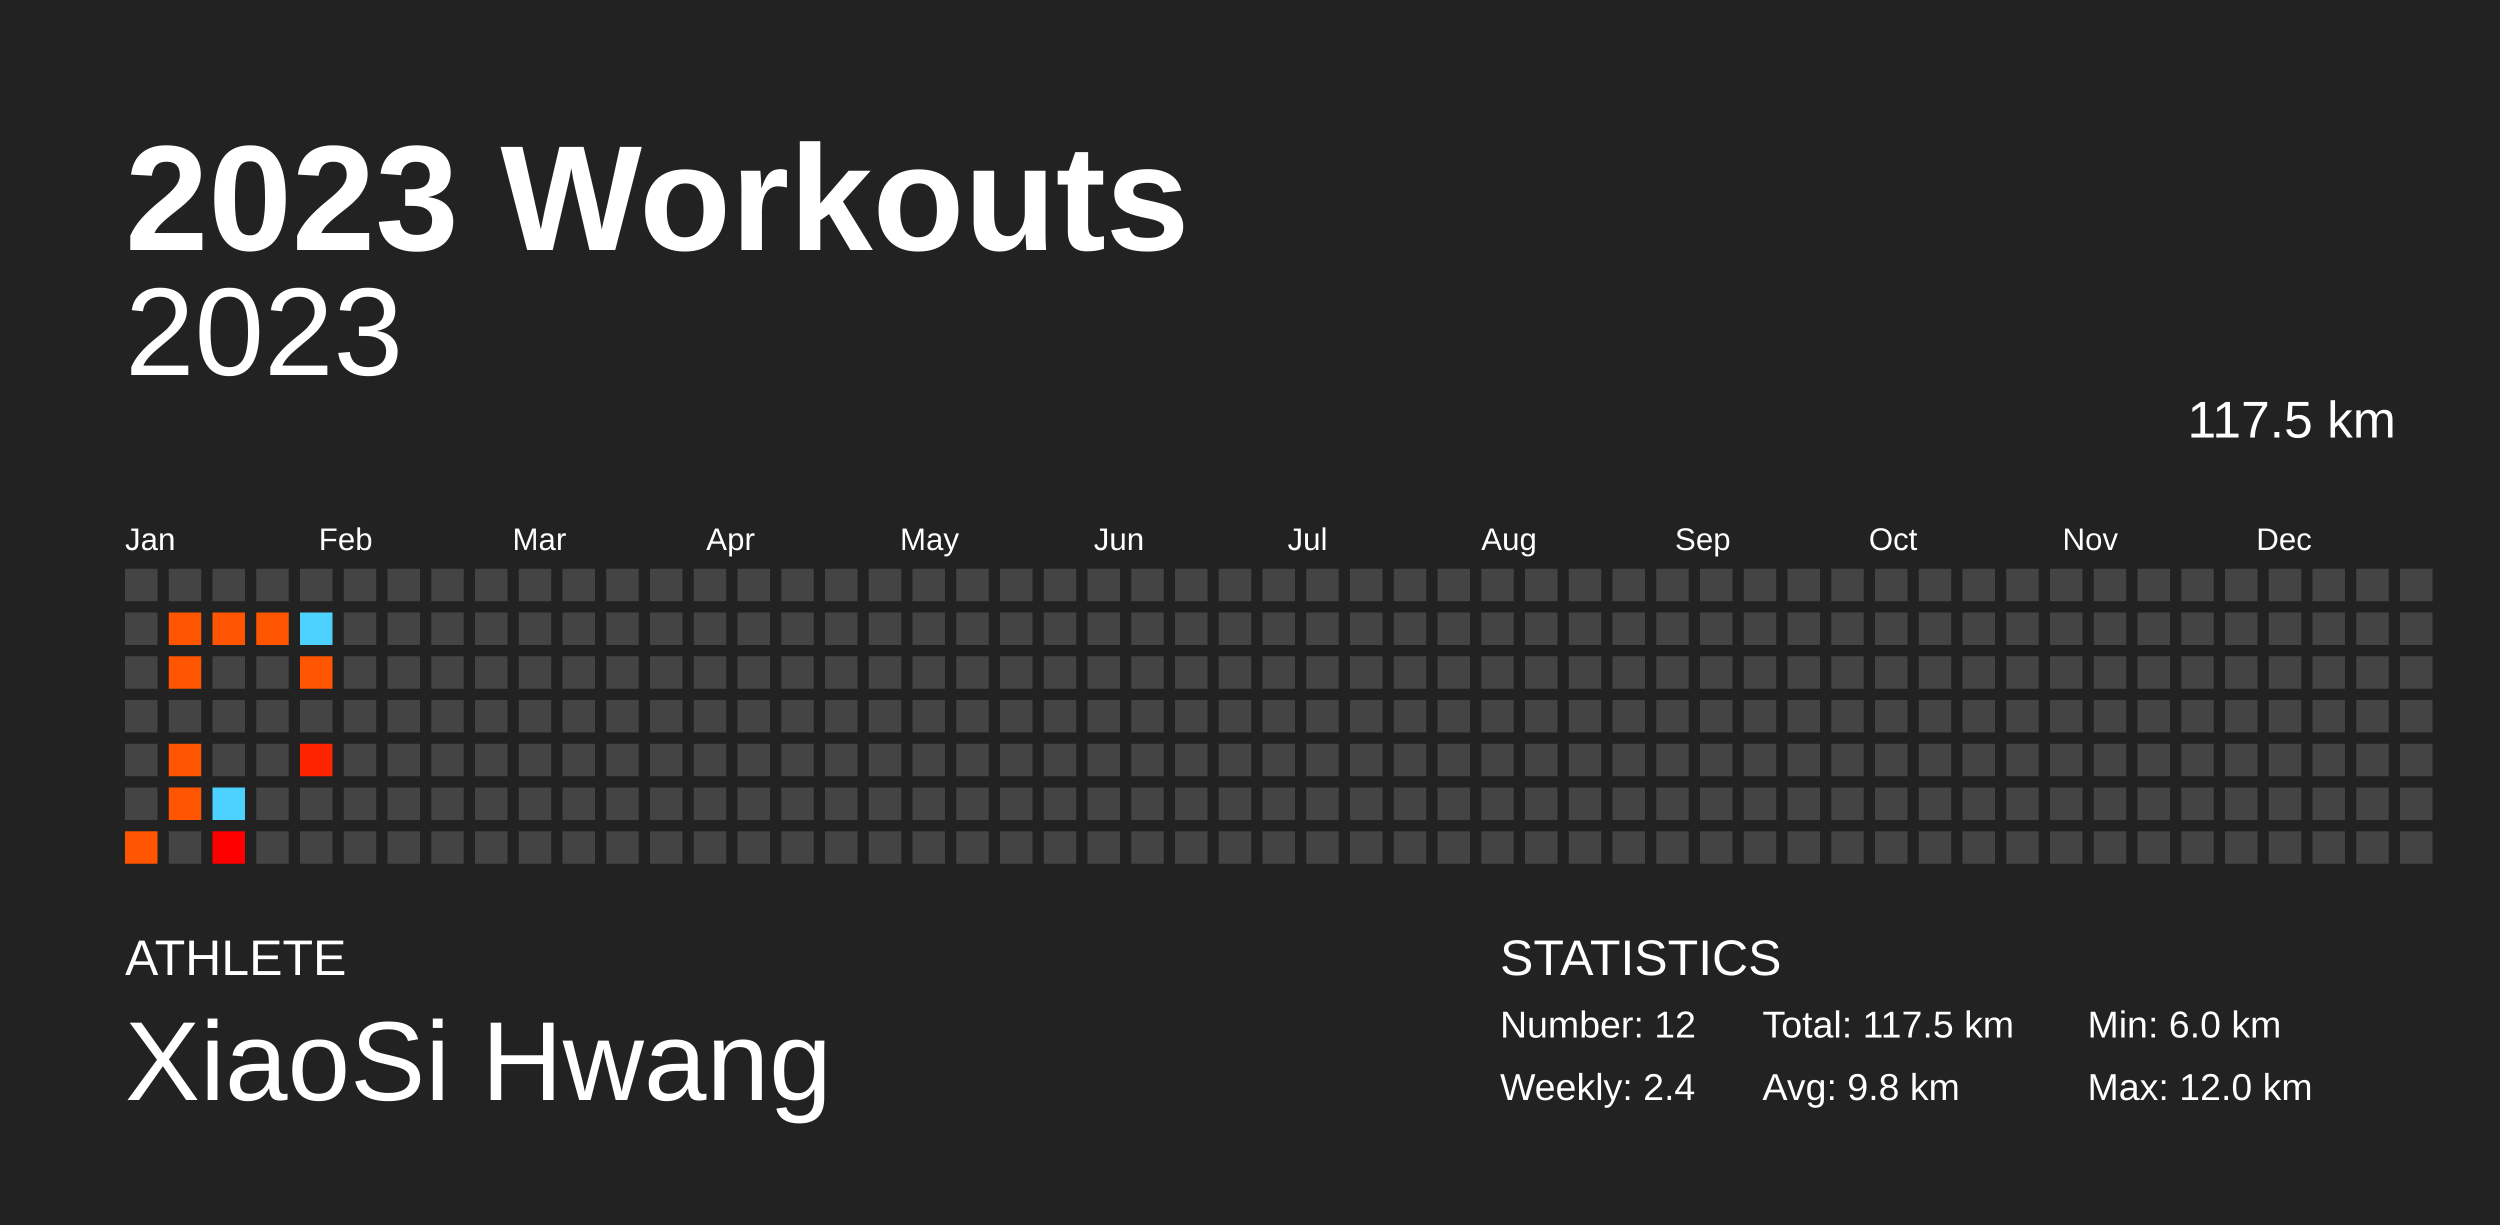
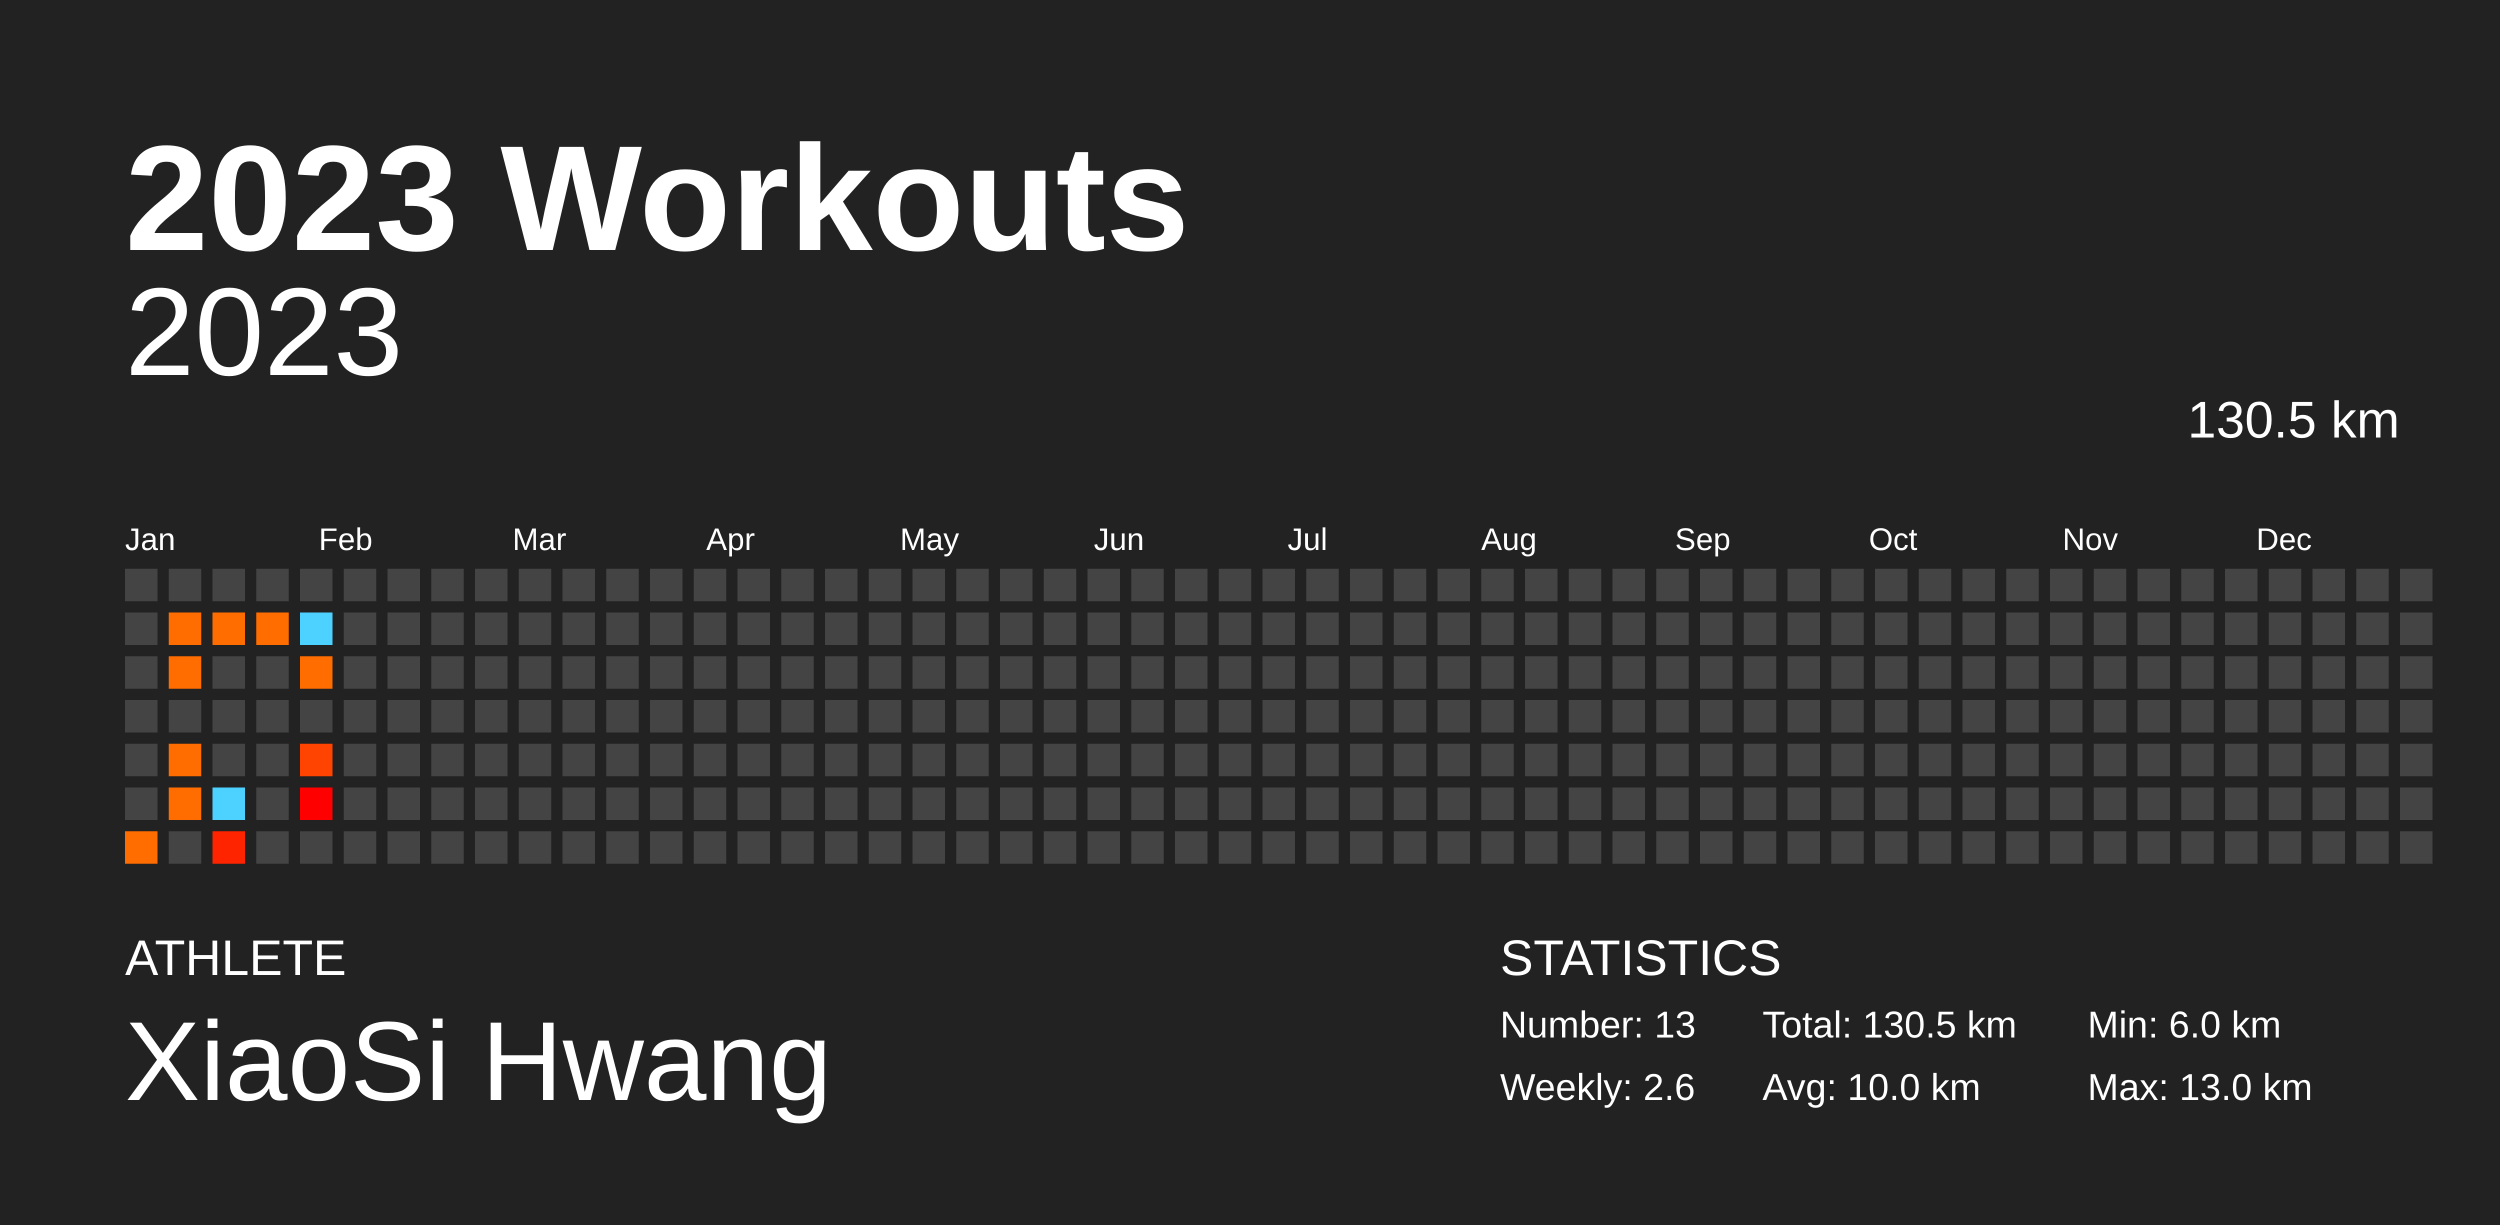
<svg xmlns="http://www.w3.org/2000/svg" baseProfile="full" height="98mm" version="1.1" viewBox="0,0,200,98" width="200mm">
  <defs />
  <rect fill="#222222" height="98" width="200" x="0" y="0" />
  <text fill="#FFFFFF" style="font-size:12px; font-family:Arial; font-weight:bold;" x="10" y="20">2023 Workouts</text>
  <text fill="#FFFFFF" style="font-size:4px; font-family:Arial" x="10" y="78">ATHLETE</text>
  <text fill="#FFFFFF" style="font-size:9px; font-family:Arial" x="10" y="88">XiaoSi Hwang</text>
  <text fill="#FFFFFF" style="font-size:4px; font-family:Arial" x="120" y="78">STATISTICS</text>
-   <text fill="#FFFFFF" style="font-size:3px; font-family:Arial" x="120" y="83">Number: 12</text>
-   <text fill="#FFFFFF" style="font-size:3px; font-family:Arial" x="120" y="88">Weekly: 2.4</text>
-   <text fill="#FFFFFF" style="font-size:3px; font-family:Arial" x="141" y="83">Total: 117.5 km</text>
-   <text fill="#FFFFFF" style="font-size:3px; font-family:Arial" x="141" y="88">Avg: 9.8 km</text>
+   <text fill="#FFFFFF" style="font-size:3px; font-family:Arial" x="120" y="83">Number: 13</text>
+   <text fill="#FFFFFF" style="font-size:3px; font-family:Arial" x="120" y="88">Weekly: 2.6</text>
+   <text fill="#FFFFFF" style="font-size:3px; font-family:Arial" x="141" y="83">Total: 130.5 km</text>
+   <text fill="#FFFFFF" style="font-size:3px; font-family:Arial" x="141" y="88">Avg: 10.0 km</text>
  <text fill="#FFFFFF" style="font-size:3px; font-family:Arial" x="167" y="83">Min: 6.0 km</text>
-   <text fill="#FFFFFF" style="font-size:3px; font-family:Arial" x="167" y="88">Max: 12.0 km</text>
+   <text fill="#FFFFFF" style="font-size:3px; font-family:Arial" x="167" y="88">Max: 13.0 km</text>
  <text alignment-baseline="hanging" fill="#FFFFFF" style="font-size:10.0px; font-family:Arial;" x="10" y="30">2023</text>
-   <text alignment-baseline="hanging" fill="#FFFFFF" style="font-size:4.125px; font-family:Arial;" x="175" y="35">117.5 km</text>
+   <text alignment-baseline="hanging" fill="#FFFFFF" style="font-size:4.125px; font-family:Arial;" x="175" y="35">130.5 km</text>
  <text fill="#FFFFFF" style="font-size:2.5px; font-family:Arial" x="10.0" y="44">Jan</text>
  <text fill="#FFFFFF" style="font-size:2.5px; font-family:Arial" x="25.5" y="44">Feb</text>
  <text fill="#FFFFFF" style="font-size:2.5px; font-family:Arial" x="41.0" y="44">Mar</text>
  <text fill="#FFFFFF" style="font-size:2.5px; font-family:Arial" x="56.5" y="44">Apr</text>
  <text fill="#FFFFFF" style="font-size:2.5px; font-family:Arial" x="72.0" y="44">May</text>
  <text fill="#FFFFFF" style="font-size:2.5px; font-family:Arial" x="87.5" y="44">Jun</text>
  <text fill="#FFFFFF" style="font-size:2.5px; font-family:Arial" x="103.0" y="44">Jul</text>
  <text fill="#FFFFFF" style="font-size:2.5px; font-family:Arial" x="118.5" y="44">Aug</text>
  <text fill="#FFFFFF" style="font-size:2.5px; font-family:Arial" x="134.0" y="44">Sep</text>
  <text fill="#FFFFFF" style="font-size:2.5px; font-family:Arial" x="149.5" y="44">Oct</text>
  <text fill="#FFFFFF" style="font-size:2.5px; font-family:Arial" x="165.0" y="44">Nov</text>
  <text fill="#FFFFFF" style="font-size:2.5px; font-family:Arial" x="180.5" y="44">Dec</text>
  <rect fill="#444444" height="2.6" width="2.6" x="10.0" y="45.5" />
  <rect fill="#444444" height="2.6" width="2.6" x="10.0" y="49.0" />
  <rect fill="#444444" height="2.6" width="2.6" x="10.0" y="52.5" />
  <rect fill="#444444" height="2.6" width="2.6" x="10.0" y="56.0" />
  <rect fill="#444444" height="2.6" width="2.6" x="10.0" y="59.5" />
  <rect fill="#444444" height="2.6" width="2.6" x="10.0" y="63.0" />
-   <rect fill="#ff5400" height="2.6" width="2.6" x="10.0" y="66.5" />
+   <rect fill="#ff6c00" height="2.6" width="2.6" x="10.0" y="66.5" />
  <rect fill="#444444" height="2.6" width="2.6" x="13.5" y="45.5" />
-   <rect fill="#ff5500" height="2.6" width="2.6" x="13.5" y="49.0" />
-   <rect fill="#ff5400" height="2.6" width="2.6" x="13.5" y="52.5" />
+   <rect fill="#ff6d00" height="2.6" width="2.6" x="13.5" y="49.0" />
+   <rect fill="#ff6c00" height="2.6" width="2.6" x="13.5" y="52.5" />
  <rect fill="#444444" height="2.6" width="2.6" x="13.5" y="56.0" />
-   <rect fill="#ff5500" height="2.6" width="2.6" x="13.5" y="59.5" />
-   <rect fill="#ff5500" height="2.6" width="2.6" x="13.5" y="63.0" />
+   <rect fill="#ff6d00" height="2.6" width="2.6" x="13.5" y="59.5" />
+   <rect fill="#ff6d00" height="2.6" width="2.6" x="13.5" y="63.0" />
  <rect fill="#444444" height="2.6" width="2.6" x="13.5" y="66.5" />
  <rect fill="#444444" height="2.6" width="2.6" x="17.0" y="45.5" />
-   <rect fill="#ff5500" height="2.6" width="2.6" x="17.0" y="49.0" />
+   <rect fill="#ff6d00" height="2.6" width="2.6" x="17.0" y="49.0" />
  <rect fill="#444444" height="2.6" width="2.6" x="17.0" y="52.5" />
  <rect fill="#444444" height="2.6" width="2.6" x="17.0" y="56.0" />
  <rect fill="#444444" height="2.6" width="2.6" x="17.0" y="59.5" />
  <rect fill="#4dd2ff" height="2.6" width="2.6" x="17.0" y="63.0" />
-   <rect fill="#ff0000" height="2.6" width="2.6" x="17.0" y="66.5" />
+   <rect fill="#ff2400" height="2.6" width="2.6" x="17.0" y="66.5" />
  <rect fill="#444444" height="2.6" width="2.6" x="20.5" y="45.5" />
-   <rect fill="#ff5500" height="2.6" width="2.6" x="20.5" y="49.0" />
+   <rect fill="#ff6d00" height="2.6" width="2.6" x="20.5" y="49.0" />
  <rect fill="#444444" height="2.6" width="2.6" x="20.5" y="52.5" />
  <rect fill="#444444" height="2.6" width="2.6" x="20.5" y="56.0" />
  <rect fill="#444444" height="2.6" width="2.6" x="20.5" y="59.5" />
  <rect fill="#444444" height="2.6" width="2.6" x="20.5" y="63.0" />
  <rect fill="#444444" height="2.6" width="2.6" x="20.5" y="66.5" />
  <rect fill="#444444" height="2.6" width="2.6" x="24.0" y="45.5" />
  <rect fill="#4dd2ff" height="2.6" width="2.6" x="24.0" y="49.0" />
-   <rect fill="#ff5400" height="2.6" width="2.6" x="24.0" y="52.5" />
+   <rect fill="#ff6c00" height="2.6" width="2.6" x="24.0" y="52.5" />
  <rect fill="#444444" height="2.6" width="2.6" x="24.0" y="56.0" />
-   <rect fill="#ff2400" height="2.6" width="2.6" x="24.0" y="59.5" />
-   <rect fill="#444444" height="2.6" width="2.6" x="24.0" y="63.0" />
+   <rect fill="#ff4300" height="2.6" width="2.6" x="24.0" y="59.5" />
+   <rect fill="#ff0000" height="2.6" width="2.6" x="24.0" y="63.0" />
  <rect fill="#444444" height="2.6" width="2.6" x="24.0" y="66.5" />
  <rect fill="#444444" height="2.6" width="2.6" x="27.5" y="45.5" />
  <rect fill="#444444" height="2.6" width="2.6" x="27.5" y="49.0" />
  <rect fill="#444444" height="2.6" width="2.6" x="27.5" y="52.5" />
  <rect fill="#444444" height="2.6" width="2.6" x="27.5" y="56.0" />
  <rect fill="#444444" height="2.6" width="2.6" x="27.5" y="59.5" />
  <rect fill="#444444" height="2.6" width="2.6" x="27.5" y="63.0" />
  <rect fill="#444444" height="2.6" width="2.6" x="27.5" y="66.5" />
  <rect fill="#444444" height="2.6" width="2.6" x="31.0" y="45.5" />
  <rect fill="#444444" height="2.6" width="2.6" x="31.0" y="49.0" />
  <rect fill="#444444" height="2.6" width="2.6" x="31.0" y="52.5" />
  <rect fill="#444444" height="2.6" width="2.6" x="31.0" y="56.0" />
  <rect fill="#444444" height="2.6" width="2.6" x="31.0" y="59.5" />
  <rect fill="#444444" height="2.6" width="2.6" x="31.0" y="63.0" />
  <rect fill="#444444" height="2.6" width="2.6" x="31.0" y="66.5" />
  <rect fill="#444444" height="2.6" width="2.6" x="34.5" y="45.5" />
  <rect fill="#444444" height="2.6" width="2.6" x="34.5" y="49.0" />
  <rect fill="#444444" height="2.6" width="2.6" x="34.5" y="52.5" />
  <rect fill="#444444" height="2.6" width="2.6" x="34.5" y="56.0" />
  <rect fill="#444444" height="2.6" width="2.6" x="34.5" y="59.5" />
  <rect fill="#444444" height="2.6" width="2.6" x="34.5" y="63.0" />
  <rect fill="#444444" height="2.6" width="2.6" x="34.5" y="66.5" />
  <rect fill="#444444" height="2.6" width="2.6" x="38.0" y="45.5" />
  <rect fill="#444444" height="2.6" width="2.6" x="38.0" y="49.0" />
  <rect fill="#444444" height="2.6" width="2.6" x="38.0" y="52.5" />
  <rect fill="#444444" height="2.6" width="2.6" x="38.0" y="56.0" />
  <rect fill="#444444" height="2.6" width="2.6" x="38.0" y="59.5" />
  <rect fill="#444444" height="2.6" width="2.6" x="38.0" y="63.0" />
  <rect fill="#444444" height="2.6" width="2.6" x="38.0" y="66.5" />
  <rect fill="#444444" height="2.6" width="2.6" x="41.5" y="45.5" />
  <rect fill="#444444" height="2.6" width="2.6" x="41.5" y="49.0" />
  <rect fill="#444444" height="2.6" width="2.6" x="41.5" y="52.5" />
  <rect fill="#444444" height="2.6" width="2.6" x="41.5" y="56.0" />
  <rect fill="#444444" height="2.6" width="2.6" x="41.5" y="59.5" />
  <rect fill="#444444" height="2.6" width="2.6" x="41.5" y="63.0" />
  <rect fill="#444444" height="2.6" width="2.6" x="41.5" y="66.5" />
  <rect fill="#444444" height="2.6" width="2.6" x="45.0" y="45.5" />
  <rect fill="#444444" height="2.6" width="2.6" x="45.0" y="49.0" />
  <rect fill="#444444" height="2.6" width="2.6" x="45.0" y="52.5" />
  <rect fill="#444444" height="2.6" width="2.6" x="45.0" y="56.0" />
  <rect fill="#444444" height="2.6" width="2.6" x="45.0" y="59.5" />
  <rect fill="#444444" height="2.6" width="2.6" x="45.0" y="63.0" />
  <rect fill="#444444" height="2.6" width="2.6" x="45.0" y="66.5" />
  <rect fill="#444444" height="2.6" width="2.6" x="48.5" y="45.5" />
  <rect fill="#444444" height="2.6" width="2.6" x="48.5" y="49.0" />
  <rect fill="#444444" height="2.6" width="2.6" x="48.5" y="52.5" />
  <rect fill="#444444" height="2.6" width="2.6" x="48.5" y="56.0" />
  <rect fill="#444444" height="2.6" width="2.6" x="48.5" y="59.5" />
  <rect fill="#444444" height="2.6" width="2.6" x="48.5" y="63.0" />
  <rect fill="#444444" height="2.6" width="2.6" x="48.5" y="66.5" />
  <rect fill="#444444" height="2.6" width="2.6" x="52.0" y="45.5" />
  <rect fill="#444444" height="2.6" width="2.6" x="52.0" y="49.0" />
  <rect fill="#444444" height="2.6" width="2.6" x="52.0" y="52.5" />
  <rect fill="#444444" height="2.6" width="2.6" x="52.0" y="56.0" />
  <rect fill="#444444" height="2.6" width="2.6" x="52.0" y="59.5" />
  <rect fill="#444444" height="2.6" width="2.6" x="52.0" y="63.0" />
  <rect fill="#444444" height="2.6" width="2.6" x="52.0" y="66.5" />
  <rect fill="#444444" height="2.6" width="2.6" x="55.5" y="45.5" />
  <rect fill="#444444" height="2.6" width="2.6" x="55.5" y="49.0" />
  <rect fill="#444444" height="2.6" width="2.6" x="55.5" y="52.5" />
  <rect fill="#444444" height="2.6" width="2.6" x="55.5" y="56.0" />
  <rect fill="#444444" height="2.6" width="2.6" x="55.5" y="59.5" />
  <rect fill="#444444" height="2.6" width="2.6" x="55.5" y="63.0" />
  <rect fill="#444444" height="2.6" width="2.6" x="55.5" y="66.5" />
  <rect fill="#444444" height="2.6" width="2.6" x="59.0" y="45.5" />
  <rect fill="#444444" height="2.6" width="2.6" x="59.0" y="49.0" />
  <rect fill="#444444" height="2.6" width="2.6" x="59.0" y="52.5" />
  <rect fill="#444444" height="2.6" width="2.6" x="59.0" y="56.0" />
  <rect fill="#444444" height="2.6" width="2.6" x="59.0" y="59.5" />
  <rect fill="#444444" height="2.6" width="2.6" x="59.0" y="63.0" />
  <rect fill="#444444" height="2.6" width="2.6" x="59.0" y="66.5" />
  <rect fill="#444444" height="2.6" width="2.6" x="62.5" y="45.5" />
  <rect fill="#444444" height="2.6" width="2.6" x="62.5" y="49.0" />
  <rect fill="#444444" height="2.6" width="2.6" x="62.5" y="52.5" />
  <rect fill="#444444" height="2.6" width="2.6" x="62.5" y="56.0" />
  <rect fill="#444444" height="2.6" width="2.6" x="62.5" y="59.5" />
  <rect fill="#444444" height="2.6" width="2.6" x="62.5" y="63.0" />
  <rect fill="#444444" height="2.6" width="2.6" x="62.5" y="66.5" />
  <rect fill="#444444" height="2.6" width="2.6" x="66.0" y="45.5" />
  <rect fill="#444444" height="2.6" width="2.6" x="66.0" y="49.0" />
  <rect fill="#444444" height="2.6" width="2.6" x="66.0" y="52.5" />
  <rect fill="#444444" height="2.6" width="2.6" x="66.0" y="56.0" />
  <rect fill="#444444" height="2.6" width="2.6" x="66.0" y="59.5" />
  <rect fill="#444444" height="2.6" width="2.6" x="66.0" y="63.0" />
  <rect fill="#444444" height="2.6" width="2.6" x="66.0" y="66.5" />
  <rect fill="#444444" height="2.6" width="2.6" x="69.5" y="45.5" />
  <rect fill="#444444" height="2.6" width="2.6" x="69.5" y="49.0" />
  <rect fill="#444444" height="2.6" width="2.6" x="69.5" y="52.5" />
  <rect fill="#444444" height="2.6" width="2.6" x="69.5" y="56.0" />
  <rect fill="#444444" height="2.6" width="2.6" x="69.5" y="59.5" />
  <rect fill="#444444" height="2.6" width="2.6" x="69.5" y="63.0" />
  <rect fill="#444444" height="2.6" width="2.6" x="69.5" y="66.5" />
  <rect fill="#444444" height="2.6" width="2.6" x="73.0" y="45.5" />
  <rect fill="#444444" height="2.6" width="2.6" x="73.0" y="49.0" />
  <rect fill="#444444" height="2.6" width="2.6" x="73.0" y="52.5" />
  <rect fill="#444444" height="2.6" width="2.6" x="73.0" y="56.0" />
  <rect fill="#444444" height="2.6" width="2.6" x="73.0" y="59.5" />
  <rect fill="#444444" height="2.6" width="2.6" x="73.0" y="63.0" />
  <rect fill="#444444" height="2.6" width="2.6" x="73.0" y="66.5" />
  <rect fill="#444444" height="2.6" width="2.6" x="76.5" y="45.5" />
  <rect fill="#444444" height="2.6" width="2.6" x="76.5" y="49.0" />
  <rect fill="#444444" height="2.6" width="2.6" x="76.5" y="52.5" />
  <rect fill="#444444" height="2.6" width="2.6" x="76.5" y="56.0" />
  <rect fill="#444444" height="2.6" width="2.6" x="76.5" y="59.5" />
  <rect fill="#444444" height="2.6" width="2.6" x="76.5" y="63.0" />
  <rect fill="#444444" height="2.6" width="2.6" x="76.5" y="66.5" />
  <rect fill="#444444" height="2.6" width="2.6" x="80.0" y="45.5" />
  <rect fill="#444444" height="2.6" width="2.6" x="80.0" y="49.0" />
  <rect fill="#444444" height="2.6" width="2.6" x="80.0" y="52.5" />
  <rect fill="#444444" height="2.6" width="2.6" x="80.0" y="56.0" />
  <rect fill="#444444" height="2.6" width="2.6" x="80.0" y="59.5" />
  <rect fill="#444444" height="2.6" width="2.6" x="80.0" y="63.0" />
  <rect fill="#444444" height="2.6" width="2.6" x="80.0" y="66.5" />
  <rect fill="#444444" height="2.6" width="2.6" x="83.5" y="45.5" />
  <rect fill="#444444" height="2.6" width="2.6" x="83.5" y="49.0" />
  <rect fill="#444444" height="2.6" width="2.6" x="83.5" y="52.5" />
  <rect fill="#444444" height="2.6" width="2.6" x="83.5" y="56.0" />
  <rect fill="#444444" height="2.6" width="2.6" x="83.5" y="59.5" />
  <rect fill="#444444" height="2.6" width="2.6" x="83.5" y="63.0" />
  <rect fill="#444444" height="2.6" width="2.6" x="83.5" y="66.5" />
  <rect fill="#444444" height="2.6" width="2.6" x="87.0" y="45.5" />
  <rect fill="#444444" height="2.6" width="2.6" x="87.0" y="49.0" />
  <rect fill="#444444" height="2.6" width="2.6" x="87.0" y="52.5" />
  <rect fill="#444444" height="2.6" width="2.6" x="87.0" y="56.0" />
  <rect fill="#444444" height="2.6" width="2.6" x="87.0" y="59.5" />
  <rect fill="#444444" height="2.6" width="2.6" x="87.0" y="63.0" />
  <rect fill="#444444" height="2.6" width="2.6" x="87.0" y="66.5" />
  <rect fill="#444444" height="2.6" width="2.6" x="90.5" y="45.5" />
  <rect fill="#444444" height="2.6" width="2.6" x="90.5" y="49.0" />
  <rect fill="#444444" height="2.6" width="2.6" x="90.5" y="52.5" />
  <rect fill="#444444" height="2.6" width="2.6" x="90.5" y="56.0" />
  <rect fill="#444444" height="2.6" width="2.6" x="90.5" y="59.5" />
  <rect fill="#444444" height="2.6" width="2.6" x="90.5" y="63.0" />
  <rect fill="#444444" height="2.6" width="2.6" x="90.5" y="66.5" />
  <rect fill="#444444" height="2.6" width="2.6" x="94.0" y="45.5" />
  <rect fill="#444444" height="2.6" width="2.6" x="94.0" y="49.0" />
  <rect fill="#444444" height="2.6" width="2.6" x="94.0" y="52.5" />
  <rect fill="#444444" height="2.6" width="2.6" x="94.0" y="56.0" />
  <rect fill="#444444" height="2.6" width="2.6" x="94.0" y="59.5" />
  <rect fill="#444444" height="2.6" width="2.6" x="94.0" y="63.0" />
  <rect fill="#444444" height="2.6" width="2.6" x="94.0" y="66.5" />
  <rect fill="#444444" height="2.6" width="2.6" x="97.5" y="45.5" />
  <rect fill="#444444" height="2.6" width="2.6" x="97.5" y="49.0" />
  <rect fill="#444444" height="2.6" width="2.6" x="97.5" y="52.5" />
  <rect fill="#444444" height="2.6" width="2.6" x="97.5" y="56.0" />
  <rect fill="#444444" height="2.6" width="2.6" x="97.5" y="59.5" />
  <rect fill="#444444" height="2.6" width="2.6" x="97.5" y="63.0" />
  <rect fill="#444444" height="2.6" width="2.6" x="97.5" y="66.5" />
  <rect fill="#444444" height="2.6" width="2.6" x="101.0" y="45.5" />
  <rect fill="#444444" height="2.6" width="2.6" x="101.0" y="49.0" />
  <rect fill="#444444" height="2.6" width="2.6" x="101.0" y="52.5" />
  <rect fill="#444444" height="2.6" width="2.6" x="101.0" y="56.0" />
  <rect fill="#444444" height="2.6" width="2.6" x="101.0" y="59.5" />
  <rect fill="#444444" height="2.6" width="2.6" x="101.0" y="63.0" />
  <rect fill="#444444" height="2.6" width="2.6" x="101.0" y="66.5" />
  <rect fill="#444444" height="2.6" width="2.6" x="104.5" y="45.5" />
  <rect fill="#444444" height="2.6" width="2.6" x="104.5" y="49.0" />
  <rect fill="#444444" height="2.6" width="2.6" x="104.5" y="52.5" />
  <rect fill="#444444" height="2.6" width="2.6" x="104.5" y="56.0" />
  <rect fill="#444444" height="2.6" width="2.6" x="104.5" y="59.5" />
  <rect fill="#444444" height="2.6" width="2.6" x="104.5" y="63.0" />
  <rect fill="#444444" height="2.6" width="2.6" x="104.5" y="66.5" />
  <rect fill="#444444" height="2.6" width="2.6" x="108.0" y="45.5" />
  <rect fill="#444444" height="2.6" width="2.6" x="108.0" y="49.0" />
  <rect fill="#444444" height="2.6" width="2.6" x="108.0" y="52.5" />
  <rect fill="#444444" height="2.6" width="2.6" x="108.0" y="56.0" />
  <rect fill="#444444" height="2.6" width="2.6" x="108.0" y="59.5" />
  <rect fill="#444444" height="2.6" width="2.6" x="108.0" y="63.0" />
  <rect fill="#444444" height="2.6" width="2.6" x="108.0" y="66.5" />
  <rect fill="#444444" height="2.6" width="2.6" x="111.5" y="45.5" />
  <rect fill="#444444" height="2.6" width="2.6" x="111.5" y="49.0" />
  <rect fill="#444444" height="2.6" width="2.6" x="111.5" y="52.5" />
  <rect fill="#444444" height="2.6" width="2.6" x="111.5" y="56.0" />
  <rect fill="#444444" height="2.6" width="2.6" x="111.5" y="59.5" />
  <rect fill="#444444" height="2.6" width="2.6" x="111.5" y="63.0" />
  <rect fill="#444444" height="2.6" width="2.6" x="111.5" y="66.5" />
  <rect fill="#444444" height="2.6" width="2.6" x="115.0" y="45.5" />
  <rect fill="#444444" height="2.6" width="2.6" x="115.0" y="49.0" />
  <rect fill="#444444" height="2.6" width="2.6" x="115.0" y="52.5" />
  <rect fill="#444444" height="2.6" width="2.6" x="115.0" y="56.0" />
  <rect fill="#444444" height="2.6" width="2.6" x="115.0" y="59.5" />
  <rect fill="#444444" height="2.6" width="2.6" x="115.0" y="63.0" />
  <rect fill="#444444" height="2.6" width="2.6" x="115.0" y="66.5" />
  <rect fill="#444444" height="2.6" width="2.6" x="118.5" y="45.5" />
  <rect fill="#444444" height="2.6" width="2.6" x="118.5" y="49.0" />
  <rect fill="#444444" height="2.6" width="2.6" x="118.5" y="52.5" />
  <rect fill="#444444" height="2.6" width="2.6" x="118.5" y="56.0" />
  <rect fill="#444444" height="2.6" width="2.6" x="118.5" y="59.5" />
  <rect fill="#444444" height="2.6" width="2.6" x="118.5" y="63.0" />
  <rect fill="#444444" height="2.6" width="2.6" x="118.5" y="66.5" />
  <rect fill="#444444" height="2.6" width="2.6" x="122.0" y="45.5" />
  <rect fill="#444444" height="2.6" width="2.6" x="122.0" y="49.0" />
  <rect fill="#444444" height="2.6" width="2.6" x="122.0" y="52.5" />
  <rect fill="#444444" height="2.6" width="2.6" x="122.0" y="56.0" />
  <rect fill="#444444" height="2.6" width="2.6" x="122.0" y="59.5" />
  <rect fill="#444444" height="2.6" width="2.6" x="122.0" y="63.0" />
  <rect fill="#444444" height="2.6" width="2.6" x="122.0" y="66.5" />
  <rect fill="#444444" height="2.6" width="2.6" x="125.5" y="45.5" />
  <rect fill="#444444" height="2.6" width="2.6" x="125.5" y="49.0" />
  <rect fill="#444444" height="2.6" width="2.6" x="125.5" y="52.5" />
  <rect fill="#444444" height="2.6" width="2.6" x="125.5" y="56.0" />
  <rect fill="#444444" height="2.6" width="2.6" x="125.5" y="59.5" />
  <rect fill="#444444" height="2.6" width="2.6" x="125.5" y="63.0" />
  <rect fill="#444444" height="2.6" width="2.6" x="125.5" y="66.5" />
  <rect fill="#444444" height="2.6" width="2.6" x="129.0" y="45.5" />
  <rect fill="#444444" height="2.6" width="2.6" x="129.0" y="49.0" />
  <rect fill="#444444" height="2.6" width="2.6" x="129.0" y="52.5" />
  <rect fill="#444444" height="2.6" width="2.6" x="129.0" y="56.0" />
  <rect fill="#444444" height="2.6" width="2.6" x="129.0" y="59.5" />
  <rect fill="#444444" height="2.6" width="2.6" x="129.0" y="63.0" />
  <rect fill="#444444" height="2.6" width="2.6" x="129.0" y="66.5" />
  <rect fill="#444444" height="2.6" width="2.6" x="132.5" y="45.5" />
  <rect fill="#444444" height="2.6" width="2.6" x="132.5" y="49.0" />
  <rect fill="#444444" height="2.6" width="2.6" x="132.5" y="52.5" />
  <rect fill="#444444" height="2.6" width="2.6" x="132.5" y="56.0" />
  <rect fill="#444444" height="2.6" width="2.6" x="132.5" y="59.5" />
  <rect fill="#444444" height="2.6" width="2.6" x="132.5" y="63.0" />
  <rect fill="#444444" height="2.6" width="2.6" x="132.5" y="66.5" />
  <rect fill="#444444" height="2.6" width="2.6" x="136.0" y="45.5" />
  <rect fill="#444444" height="2.6" width="2.6" x="136.0" y="49.0" />
  <rect fill="#444444" height="2.6" width="2.6" x="136.0" y="52.5" />
  <rect fill="#444444" height="2.6" width="2.6" x="136.0" y="56.0" />
  <rect fill="#444444" height="2.6" width="2.6" x="136.0" y="59.5" />
  <rect fill="#444444" height="2.6" width="2.6" x="136.0" y="63.0" />
  <rect fill="#444444" height="2.6" width="2.6" x="136.0" y="66.5" />
  <rect fill="#444444" height="2.6" width="2.6" x="139.5" y="45.5" />
  <rect fill="#444444" height="2.6" width="2.6" x="139.5" y="49.0" />
  <rect fill="#444444" height="2.6" width="2.6" x="139.5" y="52.5" />
  <rect fill="#444444" height="2.6" width="2.6" x="139.5" y="56.0" />
  <rect fill="#444444" height="2.6" width="2.6" x="139.5" y="59.5" />
  <rect fill="#444444" height="2.6" width="2.6" x="139.5" y="63.0" />
  <rect fill="#444444" height="2.6" width="2.6" x="139.5" y="66.5" />
  <rect fill="#444444" height="2.6" width="2.6" x="143.0" y="45.5" />
  <rect fill="#444444" height="2.6" width="2.6" x="143.0" y="49.0" />
  <rect fill="#444444" height="2.6" width="2.6" x="143.0" y="52.5" />
  <rect fill="#444444" height="2.6" width="2.6" x="143.0" y="56.0" />
  <rect fill="#444444" height="2.6" width="2.6" x="143.0" y="59.5" />
  <rect fill="#444444" height="2.6" width="2.6" x="143.0" y="63.0" />
  <rect fill="#444444" height="2.6" width="2.6" x="143.0" y="66.5" />
  <rect fill="#444444" height="2.6" width="2.6" x="146.5" y="45.5" />
  <rect fill="#444444" height="2.6" width="2.6" x="146.5" y="49.0" />
  <rect fill="#444444" height="2.6" width="2.6" x="146.5" y="52.5" />
  <rect fill="#444444" height="2.6" width="2.6" x="146.5" y="56.0" />
  <rect fill="#444444" height="2.6" width="2.6" x="146.5" y="59.5" />
  <rect fill="#444444" height="2.6" width="2.6" x="146.5" y="63.0" />
  <rect fill="#444444" height="2.6" width="2.6" x="146.5" y="66.5" />
  <rect fill="#444444" height="2.6" width="2.6" x="150.0" y="45.5" />
  <rect fill="#444444" height="2.6" width="2.6" x="150.0" y="49.0" />
  <rect fill="#444444" height="2.6" width="2.6" x="150.0" y="52.5" />
  <rect fill="#444444" height="2.6" width="2.6" x="150.0" y="56.0" />
  <rect fill="#444444" height="2.6" width="2.6" x="150.0" y="59.5" />
  <rect fill="#444444" height="2.6" width="2.6" x="150.0" y="63.0" />
  <rect fill="#444444" height="2.6" width="2.6" x="150.0" y="66.5" />
  <rect fill="#444444" height="2.6" width="2.6" x="153.5" y="45.5" />
  <rect fill="#444444" height="2.6" width="2.6" x="153.5" y="49.0" />
  <rect fill="#444444" height="2.6" width="2.6" x="153.5" y="52.5" />
  <rect fill="#444444" height="2.6" width="2.6" x="153.5" y="56.0" />
  <rect fill="#444444" height="2.6" width="2.6" x="153.5" y="59.5" />
  <rect fill="#444444" height="2.6" width="2.6" x="153.5" y="63.0" />
  <rect fill="#444444" height="2.6" width="2.6" x="153.5" y="66.5" />
  <rect fill="#444444" height="2.6" width="2.6" x="157.0" y="45.5" />
  <rect fill="#444444" height="2.6" width="2.6" x="157.0" y="49.0" />
  <rect fill="#444444" height="2.6" width="2.6" x="157.0" y="52.5" />
  <rect fill="#444444" height="2.6" width="2.6" x="157.0" y="56.0" />
  <rect fill="#444444" height="2.6" width="2.6" x="157.0" y="59.5" />
  <rect fill="#444444" height="2.6" width="2.6" x="157.0" y="63.0" />
  <rect fill="#444444" height="2.6" width="2.6" x="157.0" y="66.5" />
  <rect fill="#444444" height="2.6" width="2.6" x="160.5" y="45.5" />
  <rect fill="#444444" height="2.6" width="2.6" x="160.5" y="49.0" />
  <rect fill="#444444" height="2.6" width="2.6" x="160.5" y="52.5" />
  <rect fill="#444444" height="2.6" width="2.6" x="160.5" y="56.0" />
  <rect fill="#444444" height="2.6" width="2.6" x="160.5" y="59.5" />
  <rect fill="#444444" height="2.6" width="2.6" x="160.5" y="63.0" />
  <rect fill="#444444" height="2.6" width="2.6" x="160.5" y="66.5" />
  <rect fill="#444444" height="2.6" width="2.6" x="164.0" y="45.5" />
  <rect fill="#444444" height="2.6" width="2.6" x="164.0" y="49.0" />
  <rect fill="#444444" height="2.6" width="2.6" x="164.0" y="52.5" />
  <rect fill="#444444" height="2.6" width="2.6" x="164.0" y="56.0" />
  <rect fill="#444444" height="2.6" width="2.6" x="164.0" y="59.5" />
  <rect fill="#444444" height="2.6" width="2.6" x="164.0" y="63.0" />
  <rect fill="#444444" height="2.6" width="2.6" x="164.0" y="66.5" />
  <rect fill="#444444" height="2.6" width="2.6" x="167.5" y="45.5" />
  <rect fill="#444444" height="2.6" width="2.6" x="167.5" y="49.0" />
  <rect fill="#444444" height="2.6" width="2.6" x="167.5" y="52.5" />
  <rect fill="#444444" height="2.6" width="2.6" x="167.5" y="56.0" />
  <rect fill="#444444" height="2.6" width="2.6" x="167.5" y="59.5" />
  <rect fill="#444444" height="2.6" width="2.6" x="167.5" y="63.0" />
  <rect fill="#444444" height="2.6" width="2.6" x="167.5" y="66.5" />
  <rect fill="#444444" height="2.6" width="2.6" x="171.0" y="45.5" />
  <rect fill="#444444" height="2.6" width="2.6" x="171.0" y="49.0" />
  <rect fill="#444444" height="2.6" width="2.6" x="171.0" y="52.5" />
  <rect fill="#444444" height="2.6" width="2.6" x="171.0" y="56.0" />
  <rect fill="#444444" height="2.6" width="2.6" x="171.0" y="59.5" />
  <rect fill="#444444" height="2.6" width="2.6" x="171.0" y="63.0" />
  <rect fill="#444444" height="2.6" width="2.6" x="171.0" y="66.5" />
  <rect fill="#444444" height="2.6" width="2.6" x="174.5" y="45.5" />
  <rect fill="#444444" height="2.6" width="2.6" x="174.5" y="49.0" />
  <rect fill="#444444" height="2.6" width="2.6" x="174.5" y="52.5" />
  <rect fill="#444444" height="2.6" width="2.6" x="174.5" y="56.0" />
  <rect fill="#444444" height="2.6" width="2.6" x="174.5" y="59.5" />
  <rect fill="#444444" height="2.6" width="2.6" x="174.5" y="63.0" />
  <rect fill="#444444" height="2.6" width="2.6" x="174.5" y="66.5" />
  <rect fill="#444444" height="2.6" width="2.6" x="178.0" y="45.5" />
  <rect fill="#444444" height="2.6" width="2.6" x="178.0" y="49.0" />
  <rect fill="#444444" height="2.6" width="2.6" x="178.0" y="52.5" />
  <rect fill="#444444" height="2.6" width="2.6" x="178.0" y="56.0" />
  <rect fill="#444444" height="2.6" width="2.6" x="178.0" y="59.5" />
  <rect fill="#444444" height="2.6" width="2.6" x="178.0" y="63.0" />
  <rect fill="#444444" height="2.6" width="2.6" x="178.0" y="66.5" />
  <rect fill="#444444" height="2.6" width="2.6" x="181.5" y="45.5" />
  <rect fill="#444444" height="2.6" width="2.6" x="181.5" y="49.0" />
  <rect fill="#444444" height="2.6" width="2.6" x="181.5" y="52.5" />
  <rect fill="#444444" height="2.6" width="2.6" x="181.5" y="56.0" />
  <rect fill="#444444" height="2.6" width="2.6" x="181.5" y="59.5" />
  <rect fill="#444444" height="2.6" width="2.6" x="181.5" y="63.0" />
  <rect fill="#444444" height="2.6" width="2.6" x="181.5" y="66.5" />
  <rect fill="#444444" height="2.6" width="2.6" x="185.0" y="45.5" />
  <rect fill="#444444" height="2.6" width="2.6" x="185.0" y="49.0" />
  <rect fill="#444444" height="2.6" width="2.6" x="185.0" y="52.5" />
  <rect fill="#444444" height="2.6" width="2.6" x="185.0" y="56.0" />
  <rect fill="#444444" height="2.6" width="2.6" x="185.0" y="59.5" />
  <rect fill="#444444" height="2.6" width="2.6" x="185.0" y="63.0" />
  <rect fill="#444444" height="2.6" width="2.6" x="185.0" y="66.5" />
  <rect fill="#444444" height="2.6" width="2.6" x="188.5" y="45.5" />
  <rect fill="#444444" height="2.6" width="2.6" x="188.5" y="49.0" />
  <rect fill="#444444" height="2.6" width="2.6" x="188.5" y="52.5" />
  <rect fill="#444444" height="2.6" width="2.6" x="188.5" y="56.0" />
  <rect fill="#444444" height="2.6" width="2.6" x="188.5" y="59.5" />
  <rect fill="#444444" height="2.6" width="2.6" x="188.5" y="63.0" />
  <rect fill="#444444" height="2.6" width="2.6" x="188.5" y="66.5" />
  <rect fill="#444444" height="2.6" width="2.6" x="192.0" y="45.5" />
  <rect fill="#444444" height="2.6" width="2.6" x="192.0" y="49.0" />
  <rect fill="#444444" height="2.6" width="2.6" x="192.0" y="52.5" />
  <rect fill="#444444" height="2.6" width="2.6" x="192.0" y="56.0" />
  <rect fill="#444444" height="2.6" width="2.6" x="192.0" y="59.5" />
  <rect fill="#444444" height="2.6" width="2.6" x="192.0" y="63.0" />
  <rect fill="#444444" height="2.6" width="2.6" x="192.0" y="66.5" />
</svg>
